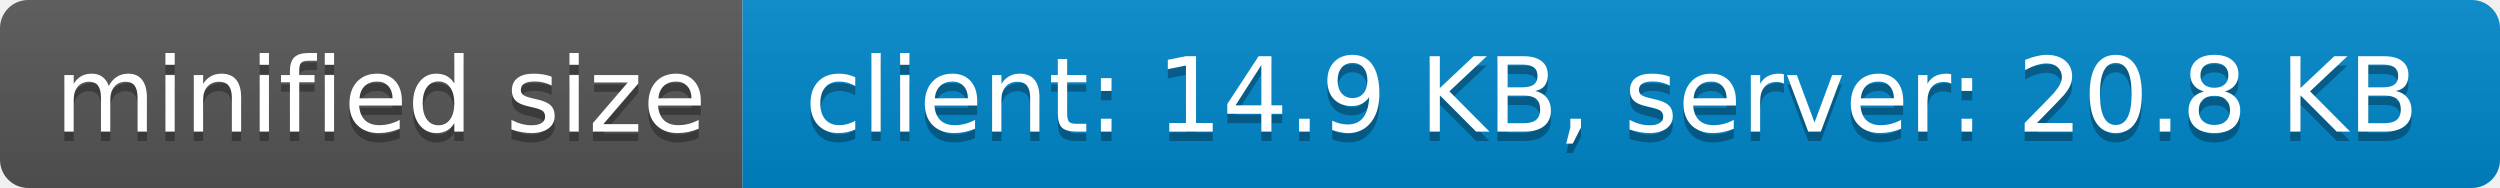
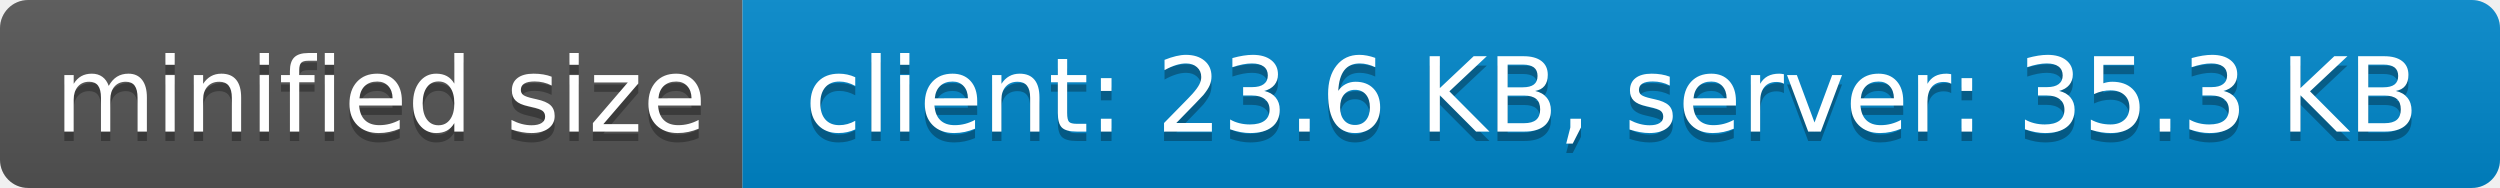
- <svg xmlns="http://www.w3.org/2000/svg" width="266" height="20" role="img" aria-label="minified size: client: 14.9 KB, server: 20.8 KB">
+ <svg xmlns="http://www.w3.org/2000/svg" width="266" height="20" role="img" aria-label="minified size: client: 23.6 KB, server: 35.3 KB">
  <linearGradient id="s" x2="0" y2="100%">
    <stop offset="0" stop-color="#bbb" stop-opacity=".1" />
    <stop offset="1" stop-opacity=".1" />
  </linearGradient>
  <clipPath id="r">
    <rect width="266" height="20" rx="3" fill="#fff" />
  </clipPath>
  <g clip-path="url(#r)">
    <rect width="79" height="20" fill="#555" />
    <rect x="79" width="187" height="20" fill="#08c" />
    <rect width="266" height="20" fill="url(#s)" />
  </g>
  <g fill="#fff" text-anchor="middle" font-family="Verdana,Geneva,DejaVu Sans,sans-serif" text-rendering="geometricPrecision" font-size="110">
    <text aria-hidden="true" x="405" y="150" fill="#010101" fill-opacity=".3" transform="scale(.1)" textLength="690">minified size</text>
    <text x="405" y="140" transform="scale(.1)" fill="#fff" textLength="690">minified size</text>
-     <text aria-hidden="true" x="1715" y="150" fill="#010101" fill-opacity=".3" transform="scale(.1)" textLength="1770">client: 14.9 KB, server: 20.8 KB</text>
-     <text x="1715" y="140" transform="scale(.1)" fill="#fff" textLength="1770">client: 14.9 KB, server: 20.8 KB</text>
+     <text aria-hidden="true" x="1715" y="150" fill="#010101" fill-opacity=".3" transform="scale(.1)" textLength="1770">client: 23.6 KB, server: 35.3 KB</text>
+     <text x="1715" y="140" transform="scale(.1)" fill="#fff" textLength="1770">client: 23.6 KB, server: 35.3 KB</text>
  </g>
</svg>
